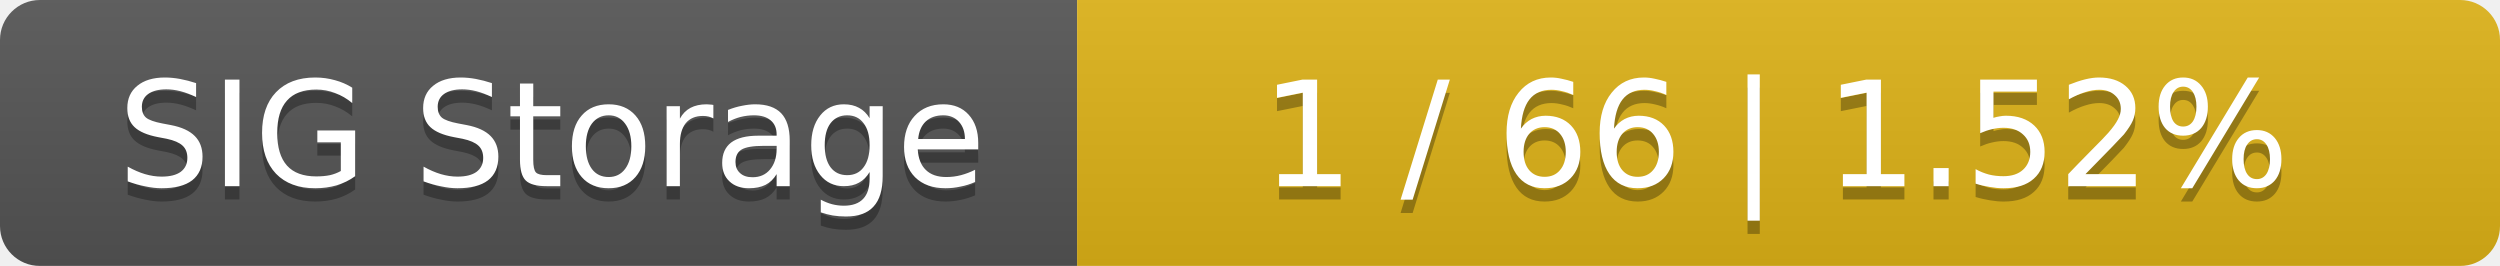
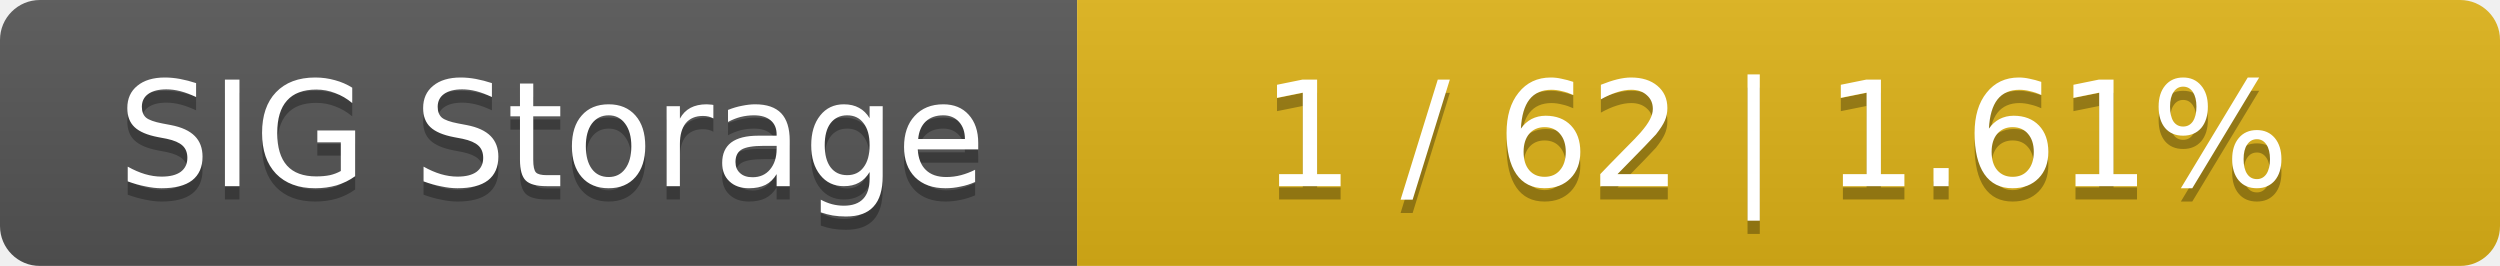
<svg xmlns="http://www.w3.org/2000/svg" width="188" height="20">
  <linearGradient id="smooth" x2="0" y2="100%">
    <stop offset="0" stop-color="#bbb" stop-opacity=".1" />
    <stop offset="1" stop-opacity=".1" />
  </linearGradient>
  <mask id="round">
    <rect width="188" height="20" rx="3" fill="#fff" />
  </mask>
  <g mask="url(#round)">
    <rect width="81" height="20" fill="#555" />
    <rect x="81" width="107" height="20" fill="#dfb317" />
    <rect width="188" height="20" fill="url(#smooth)" />
  </g>
  <g fill="#fff" text-anchor="middle" font-family="DejaVu Sans,Verdana,Geneva,sans-serif" font-size="11">
    <text x="41.5" y="15" fill="#010101" fill-opacity=".3">SIG Storage</text>
    <text x="41.5" y="14">SIG Storage</text>
-     <text x="133.5" y="15" fill="#010101" fill-opacity=".3">1 / 66    |    1.52%</text>
-     <text x="133.5" y="14">1 / 66    |    1.52%</text>
+     <text x="133.5" y="15" fill="#010101" fill-opacity=".3">1 / 62    |    1.61%</text>
+     <text x="133.5" y="14">1 / 62    |    1.61%</text>
  </g>
</svg>
